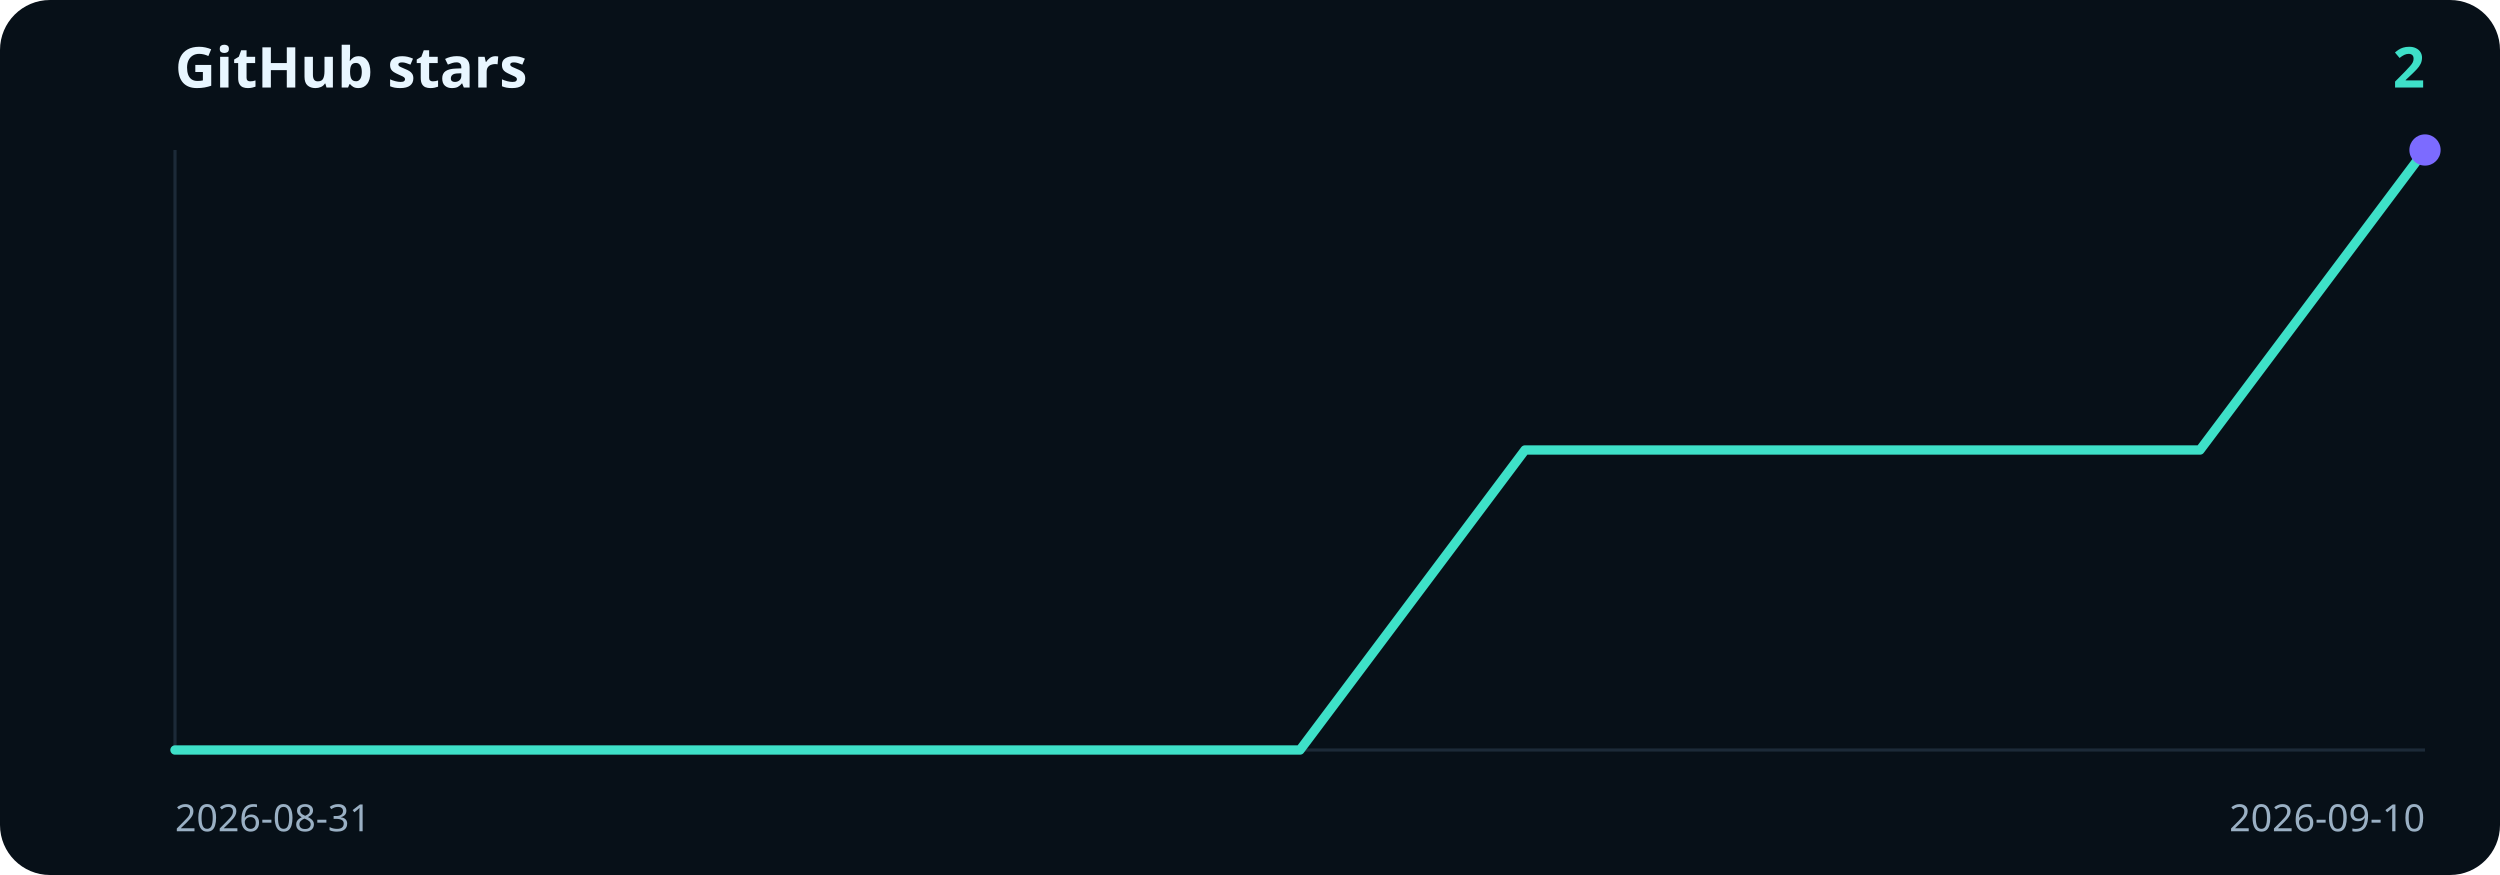
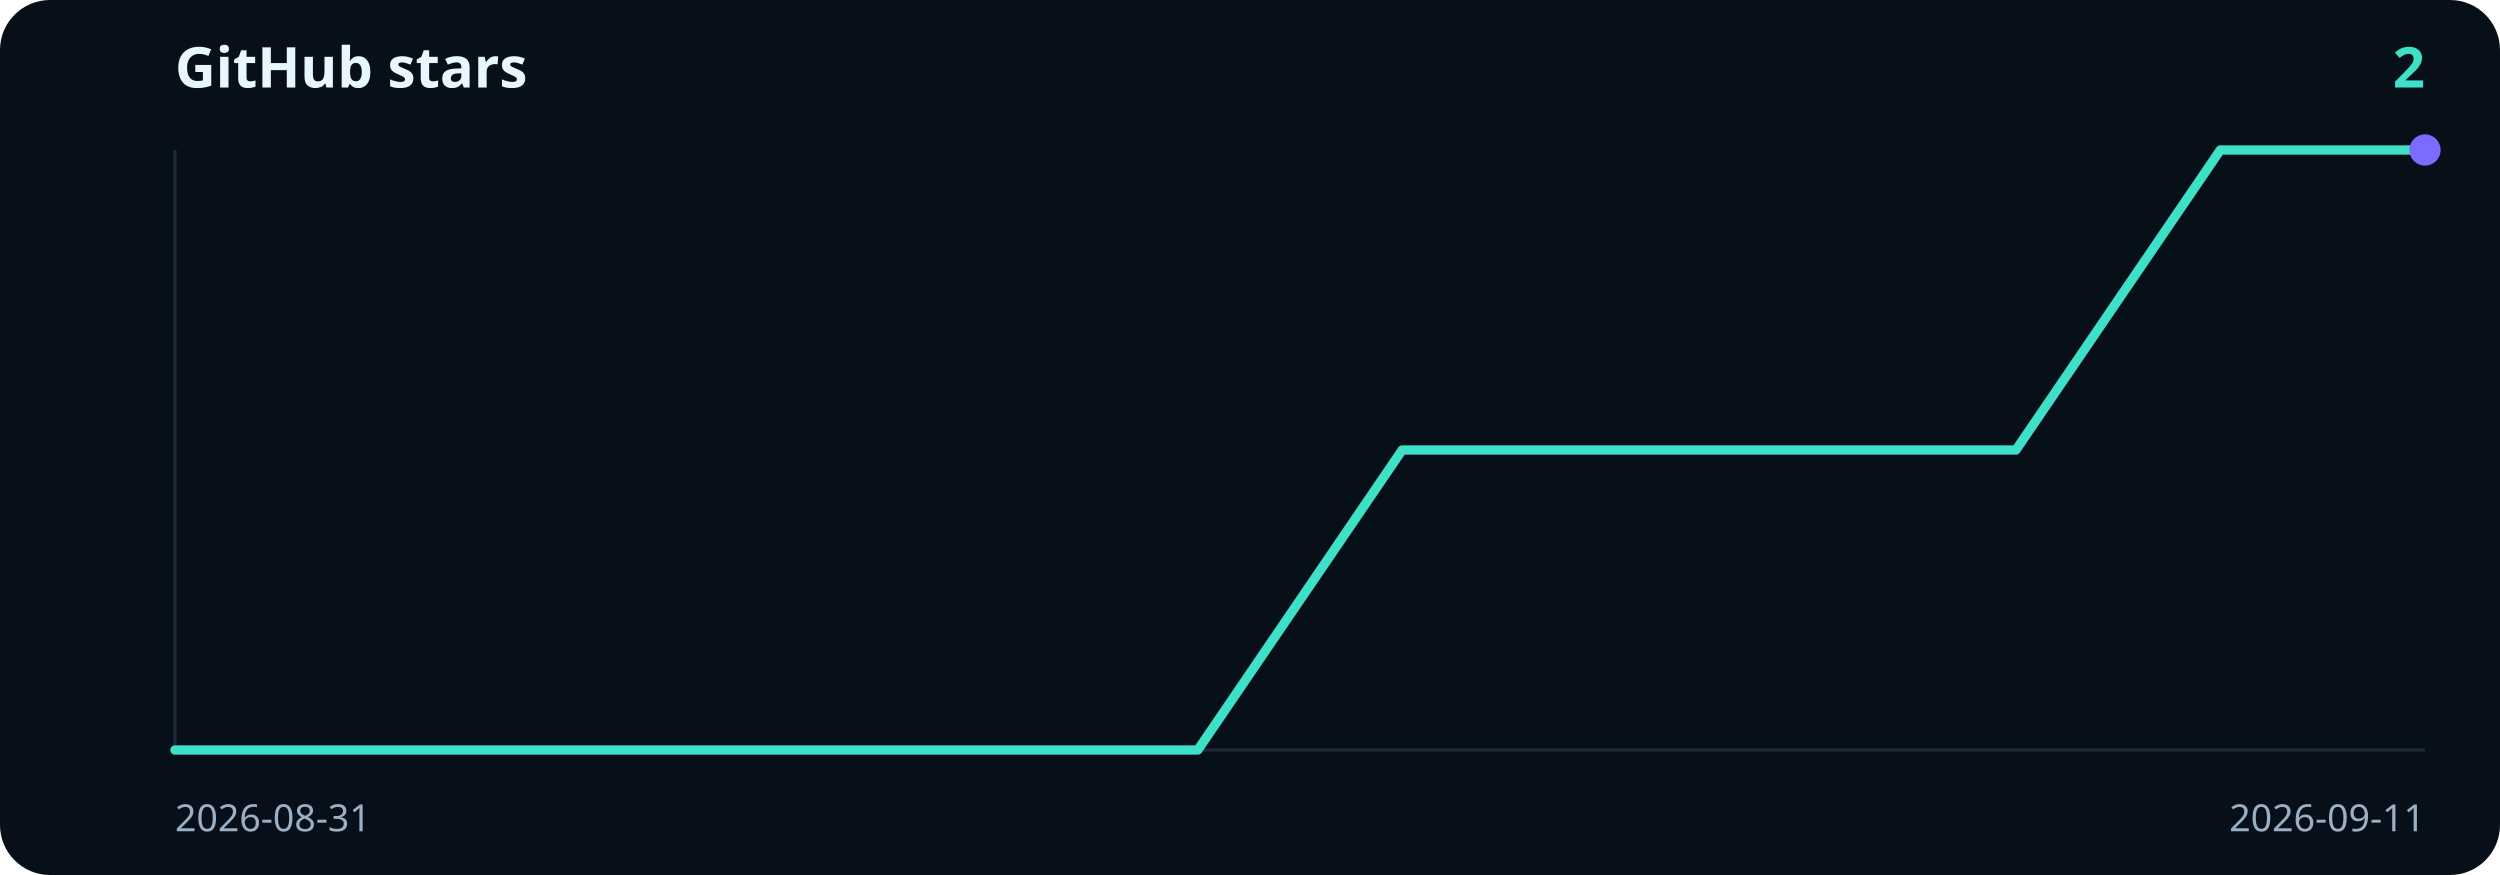
<svg xmlns="http://www.w3.org/2000/svg" viewBox="0 0 800 280" width="800" height="280" role="img" aria-label="2 GitHub stars">
  <rect width="800" height="280" rx="16" fill="#071018" />
  <text x="56" y="28" fill="#e8f6ff" font-family="ui-sans-serif, system-ui, sans-serif" font-size="18" font-weight="700">GitHub stars</text>
  <text x="776" y="28" text-anchor="end" fill="#3ee0c8" font-family="ui-sans-serif, system-ui, sans-serif" font-size="18" font-weight="700">2</text>
  <line x1="56" y1="48" x2="56" y2="240" stroke="#1c2a38" />
  <line x1="56" y1="240" x2="776" y2="240" stroke="#1c2a38" />
-   <path d="M56.0,240.0 L128.0,240.0 L200.0,240.0 L272.0,240.0 L344.0,240.0 L416.0,240.0 L488.0,144.0 L560.0,144.0 L632.0,144.0 L704.0,144.0 L776.0,48.0" fill="none" stroke="#3ee0c8" stroke-width="3" stroke-linecap="round" stroke-linejoin="round" />
+   <path d="M56.0,240.0 L121.5,240.0 L186.9,240.0 L252.4,240.0 L317.8,240.0 L383.3,240.0 L448.7,144.0 L514.2,144.0 L579.6,144.0 L645.1,144.0 L710.5,48.0 L776.0,48.0" fill="none" stroke="#3ee0c8" stroke-width="3" stroke-linecap="round" stroke-linejoin="round" />
  <circle cx="776.0" cy="48.0" r="5" fill="#7c6bff" />
  <text x="56" y="266" fill="#9ab0c4" font-family="ui-sans-serif, system-ui, sans-serif" font-size="12">2026-08-31</text>
-   <text x="776" y="266" text-anchor="end" fill="#9ab0c4" font-family="ui-sans-serif, system-ui, sans-serif" font-size="12">2026-09-10</text>
+   <text x="776" y="266" text-anchor="end" fill="#9ab0c4" font-family="ui-sans-serif, system-ui, sans-serif" font-size="12">2026-09-11</text>
</svg>
